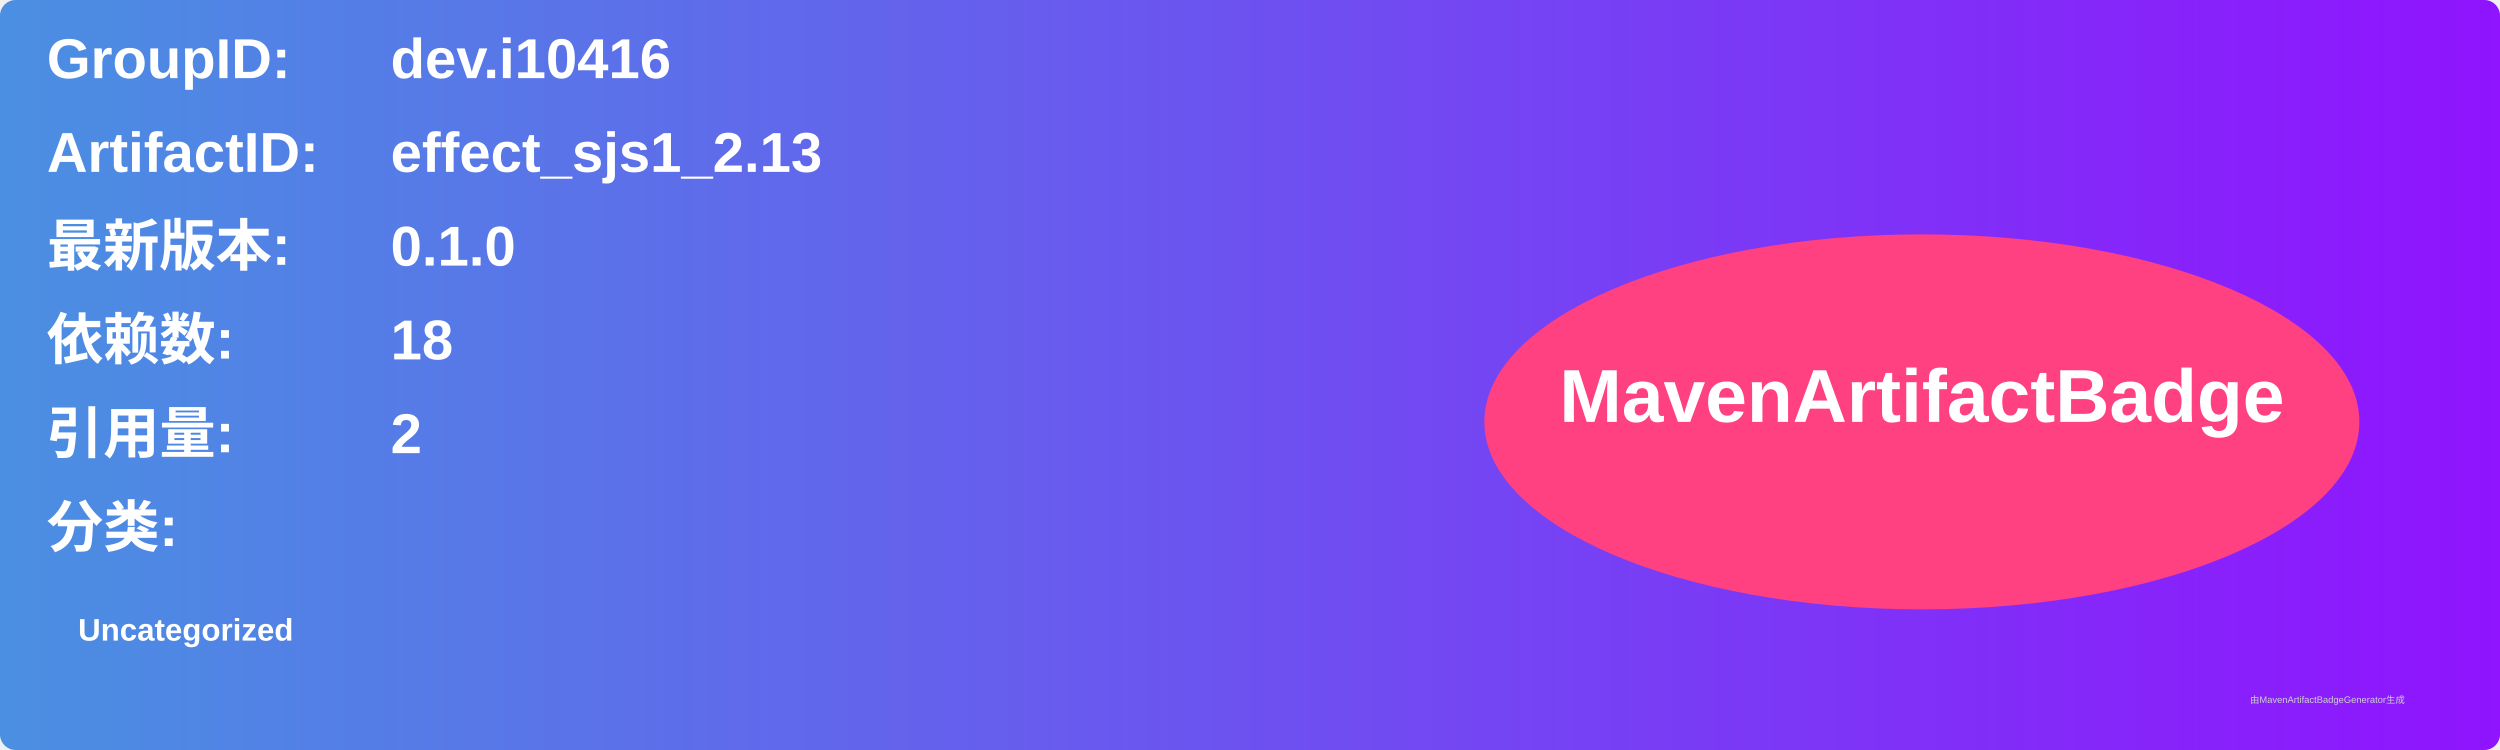
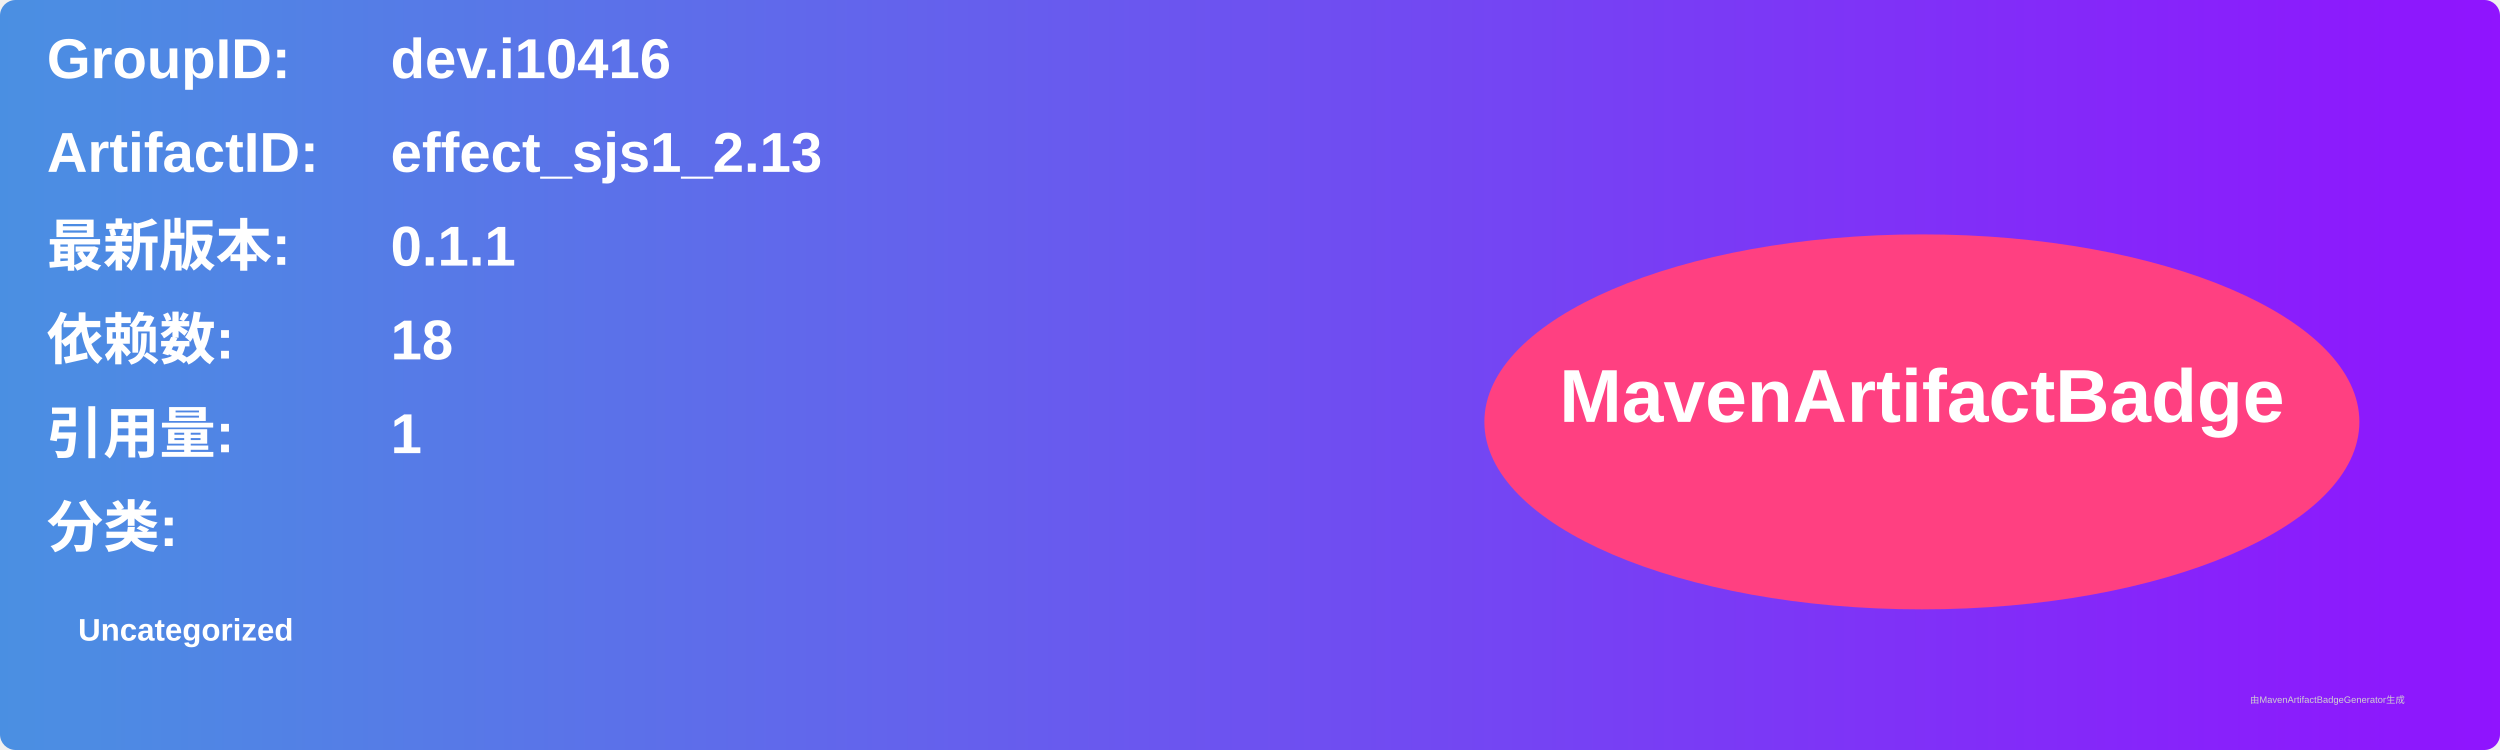
<svg xmlns="http://www.w3.org/2000/svg" width="800" height="240" viewBox="0 0 800 240">
  <linearGradient id="grad" x1="0%" y1="0%" x2="100%" y2="0%">
    <stop offset="0%" stop-color="#4a90e2" />
    <stop offset="100%" stop-color="#9013fe" />
  </linearGradient>
  <rect width="100%" height="100%" rx="5" ry="5" fill="url(#grad)" />
  <g transform="translate(15, 15)">
    <text x="0" y="10" font-family="Arial" font-size="18" fill="white" font-weight="bold" width="260">GroupID:</text>
    <text x="110" y="10" font-family="Arial" font-size="18" fill="white" font-weight="bold" width="460">dev.i10416</text>
    <text x="0" y="40" font-family="Arial" font-size="18" fill="white" font-weight="bold" width="260">ArtifactID:</text>
    <text x="110" y="40" font-family="Arial" font-size="18" fill="white" font-weight="bold" width="460">effect_sjs1_2.13</text>
    <text x="0" y="70" font-family="Arial" font-size="18" fill="white" font-weight="bold">最新版本:</text>
    <text x="110" y="70" font-family="Arial" font-size="18" fill="white" font-weight="bold">
-       <tspan font-weight="bold">0.1.0</tspan>
+       <tspan font-weight="bold">0.1.1</tspan>
    </text>
    <text x="0" y="100" font-family="Arial" font-size="18" fill="white" font-weight="bold">依赖数: </text>
    <text x="110" y="100" font-family="Arial" font-size="18" fill="white">
      <tspan font-weight="bold">18</tspan>
    </text>
    <text x="0" y="130" font-family="Arial" font-size="18" fill="white" font-weight="bold">引用量: </text>
    <text x="110" y="130" font-family="Arial" font-size="18" fill="white">
-       <tspan font-weight="bold">2</tspan>
+       <tspan font-weight="bold">1</tspan>
    </text>
    <text x="0" y="160" font-family="Arial" font-size="18" fill="white" font-weight="bold">分类:</text>
    <text x="10" y="190" font-family="Arial" font-size="10" fill="white">
      <tspan font-weight="bold">Uncategorized</tspan>
    </text>
    <ellipse cx="600" cy="120" rx="140" ry="60" fill="#ff4081" />
    <text x="600" y="120" text-anchor="middle" font-family="Arial" font-size="24" fill="white" font-weight="bold">MavenArtifactBadge</text>
  </g>
  <text x="720" y="225" font-family="Arial" font-size="3" fill="#d0d0d0">由MavenArtifactBadgeGenerator生成</text>
</svg>
